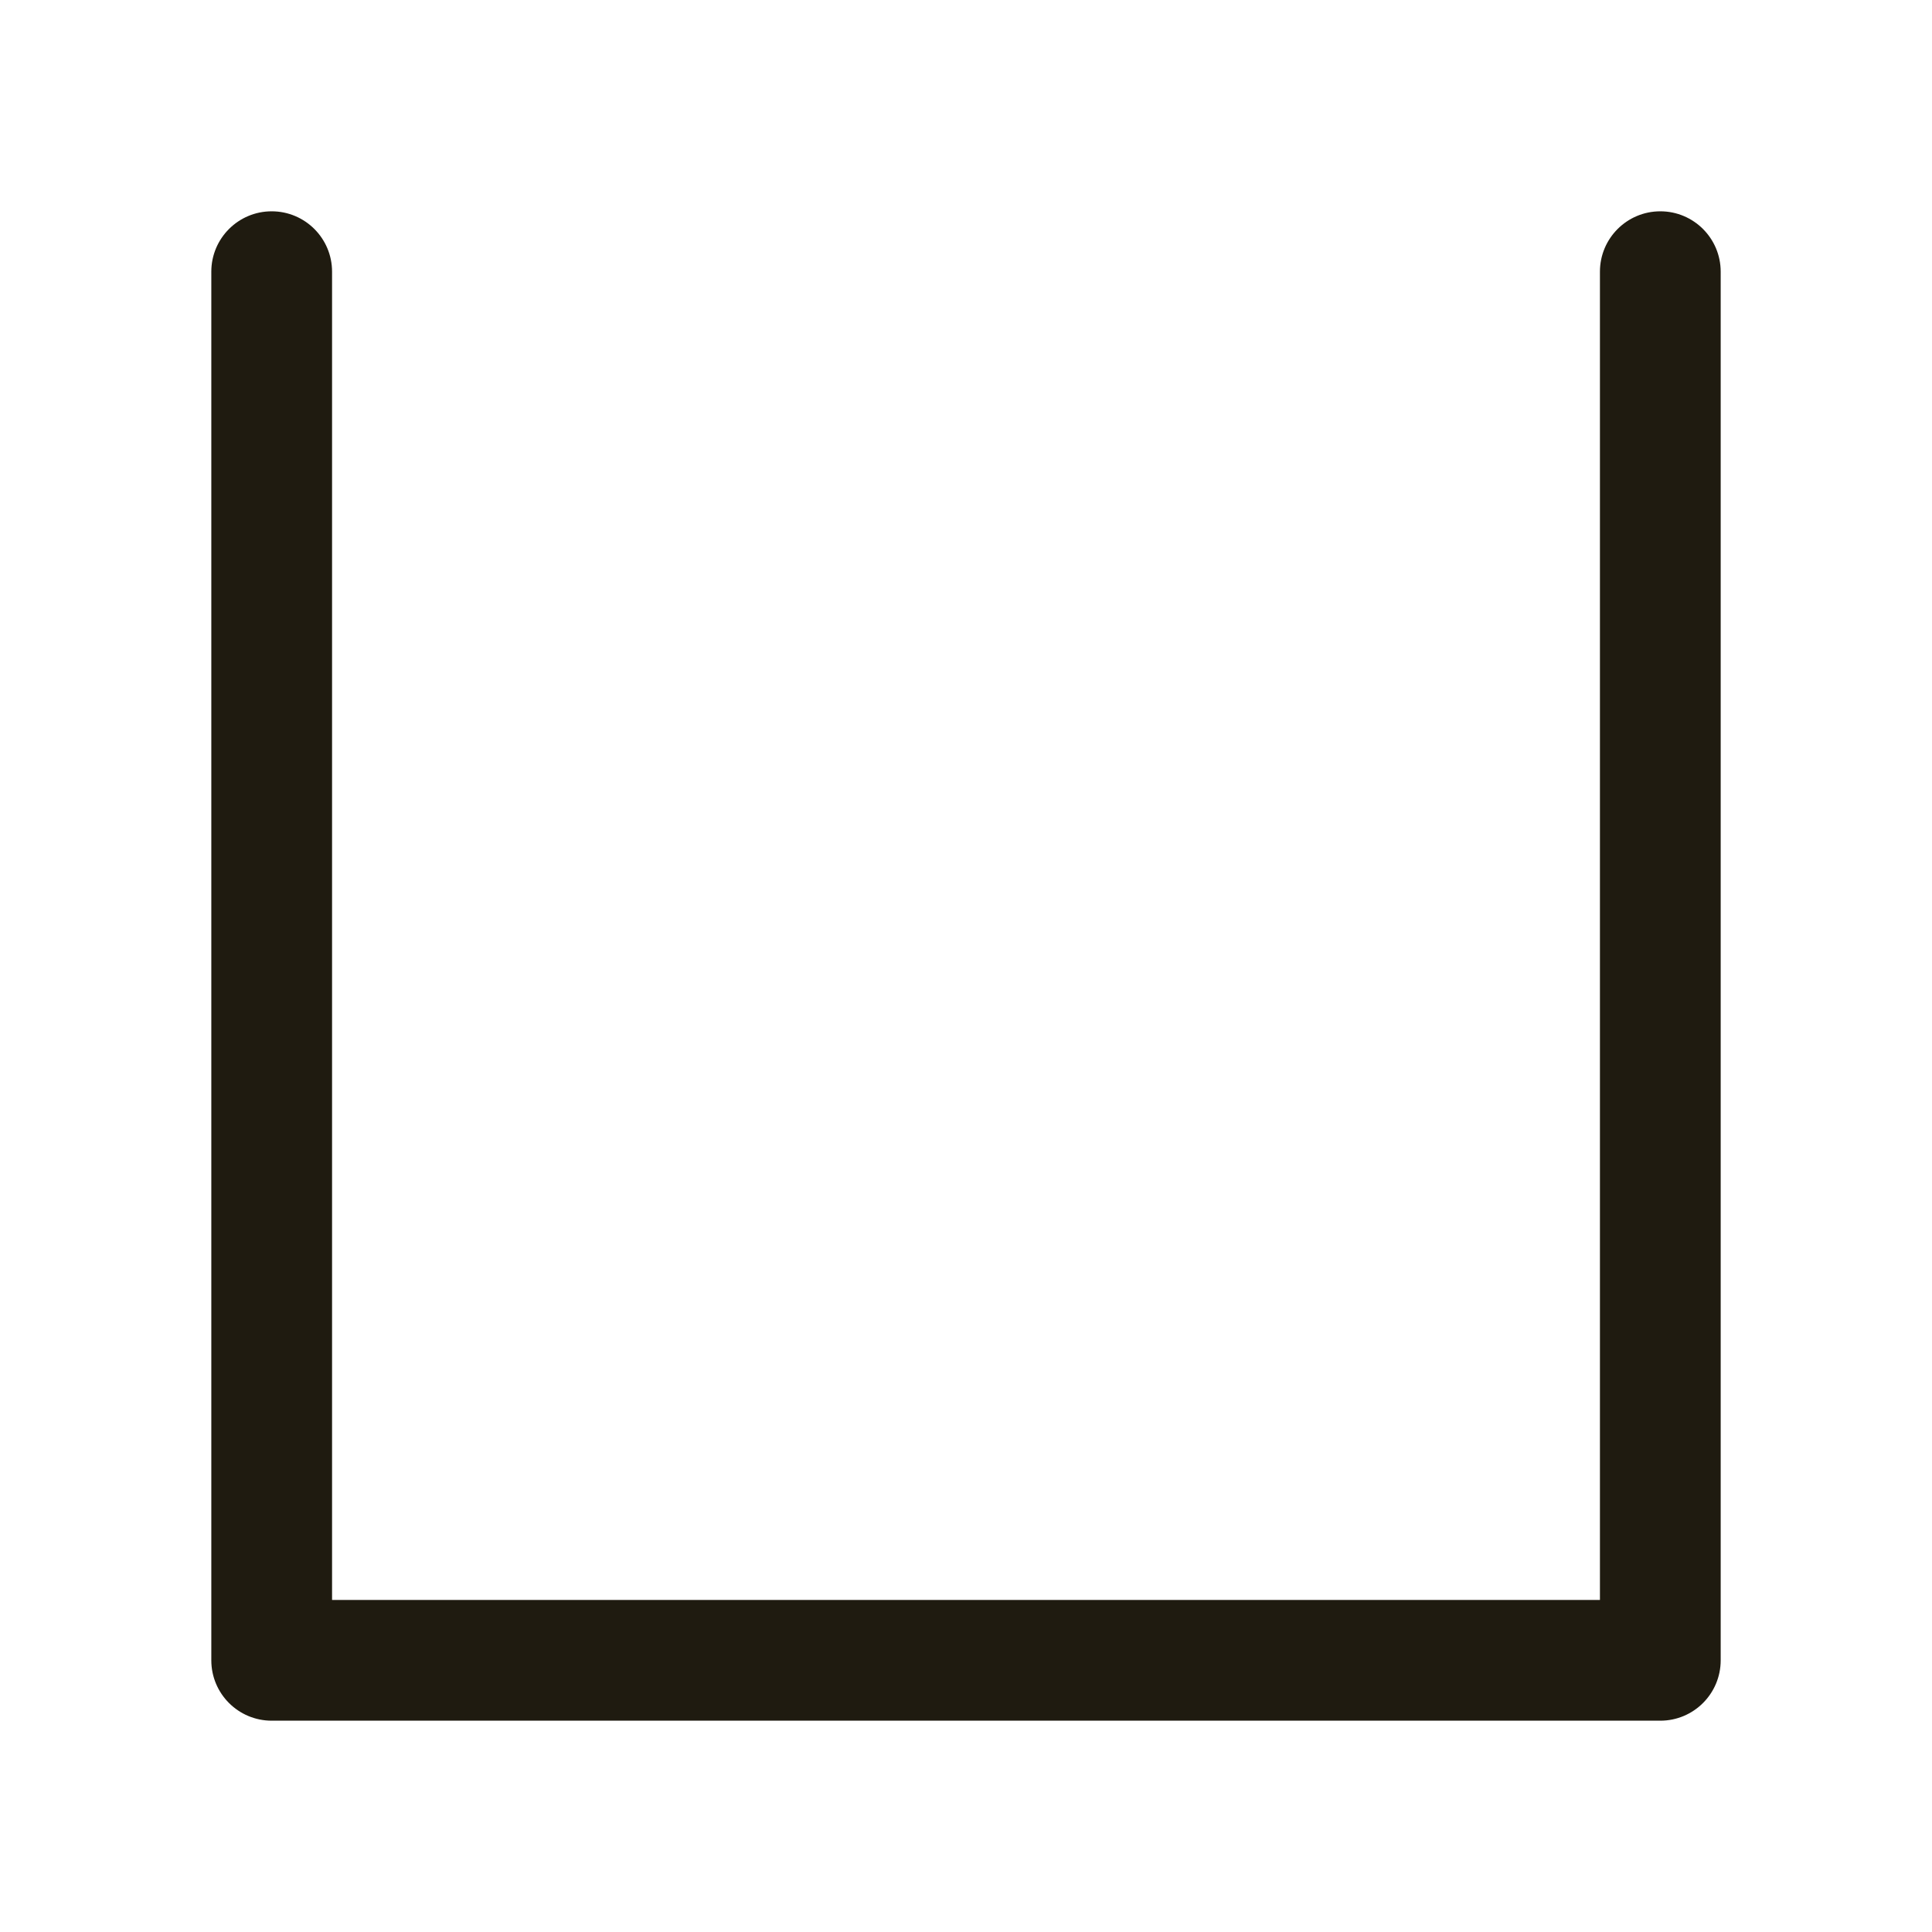
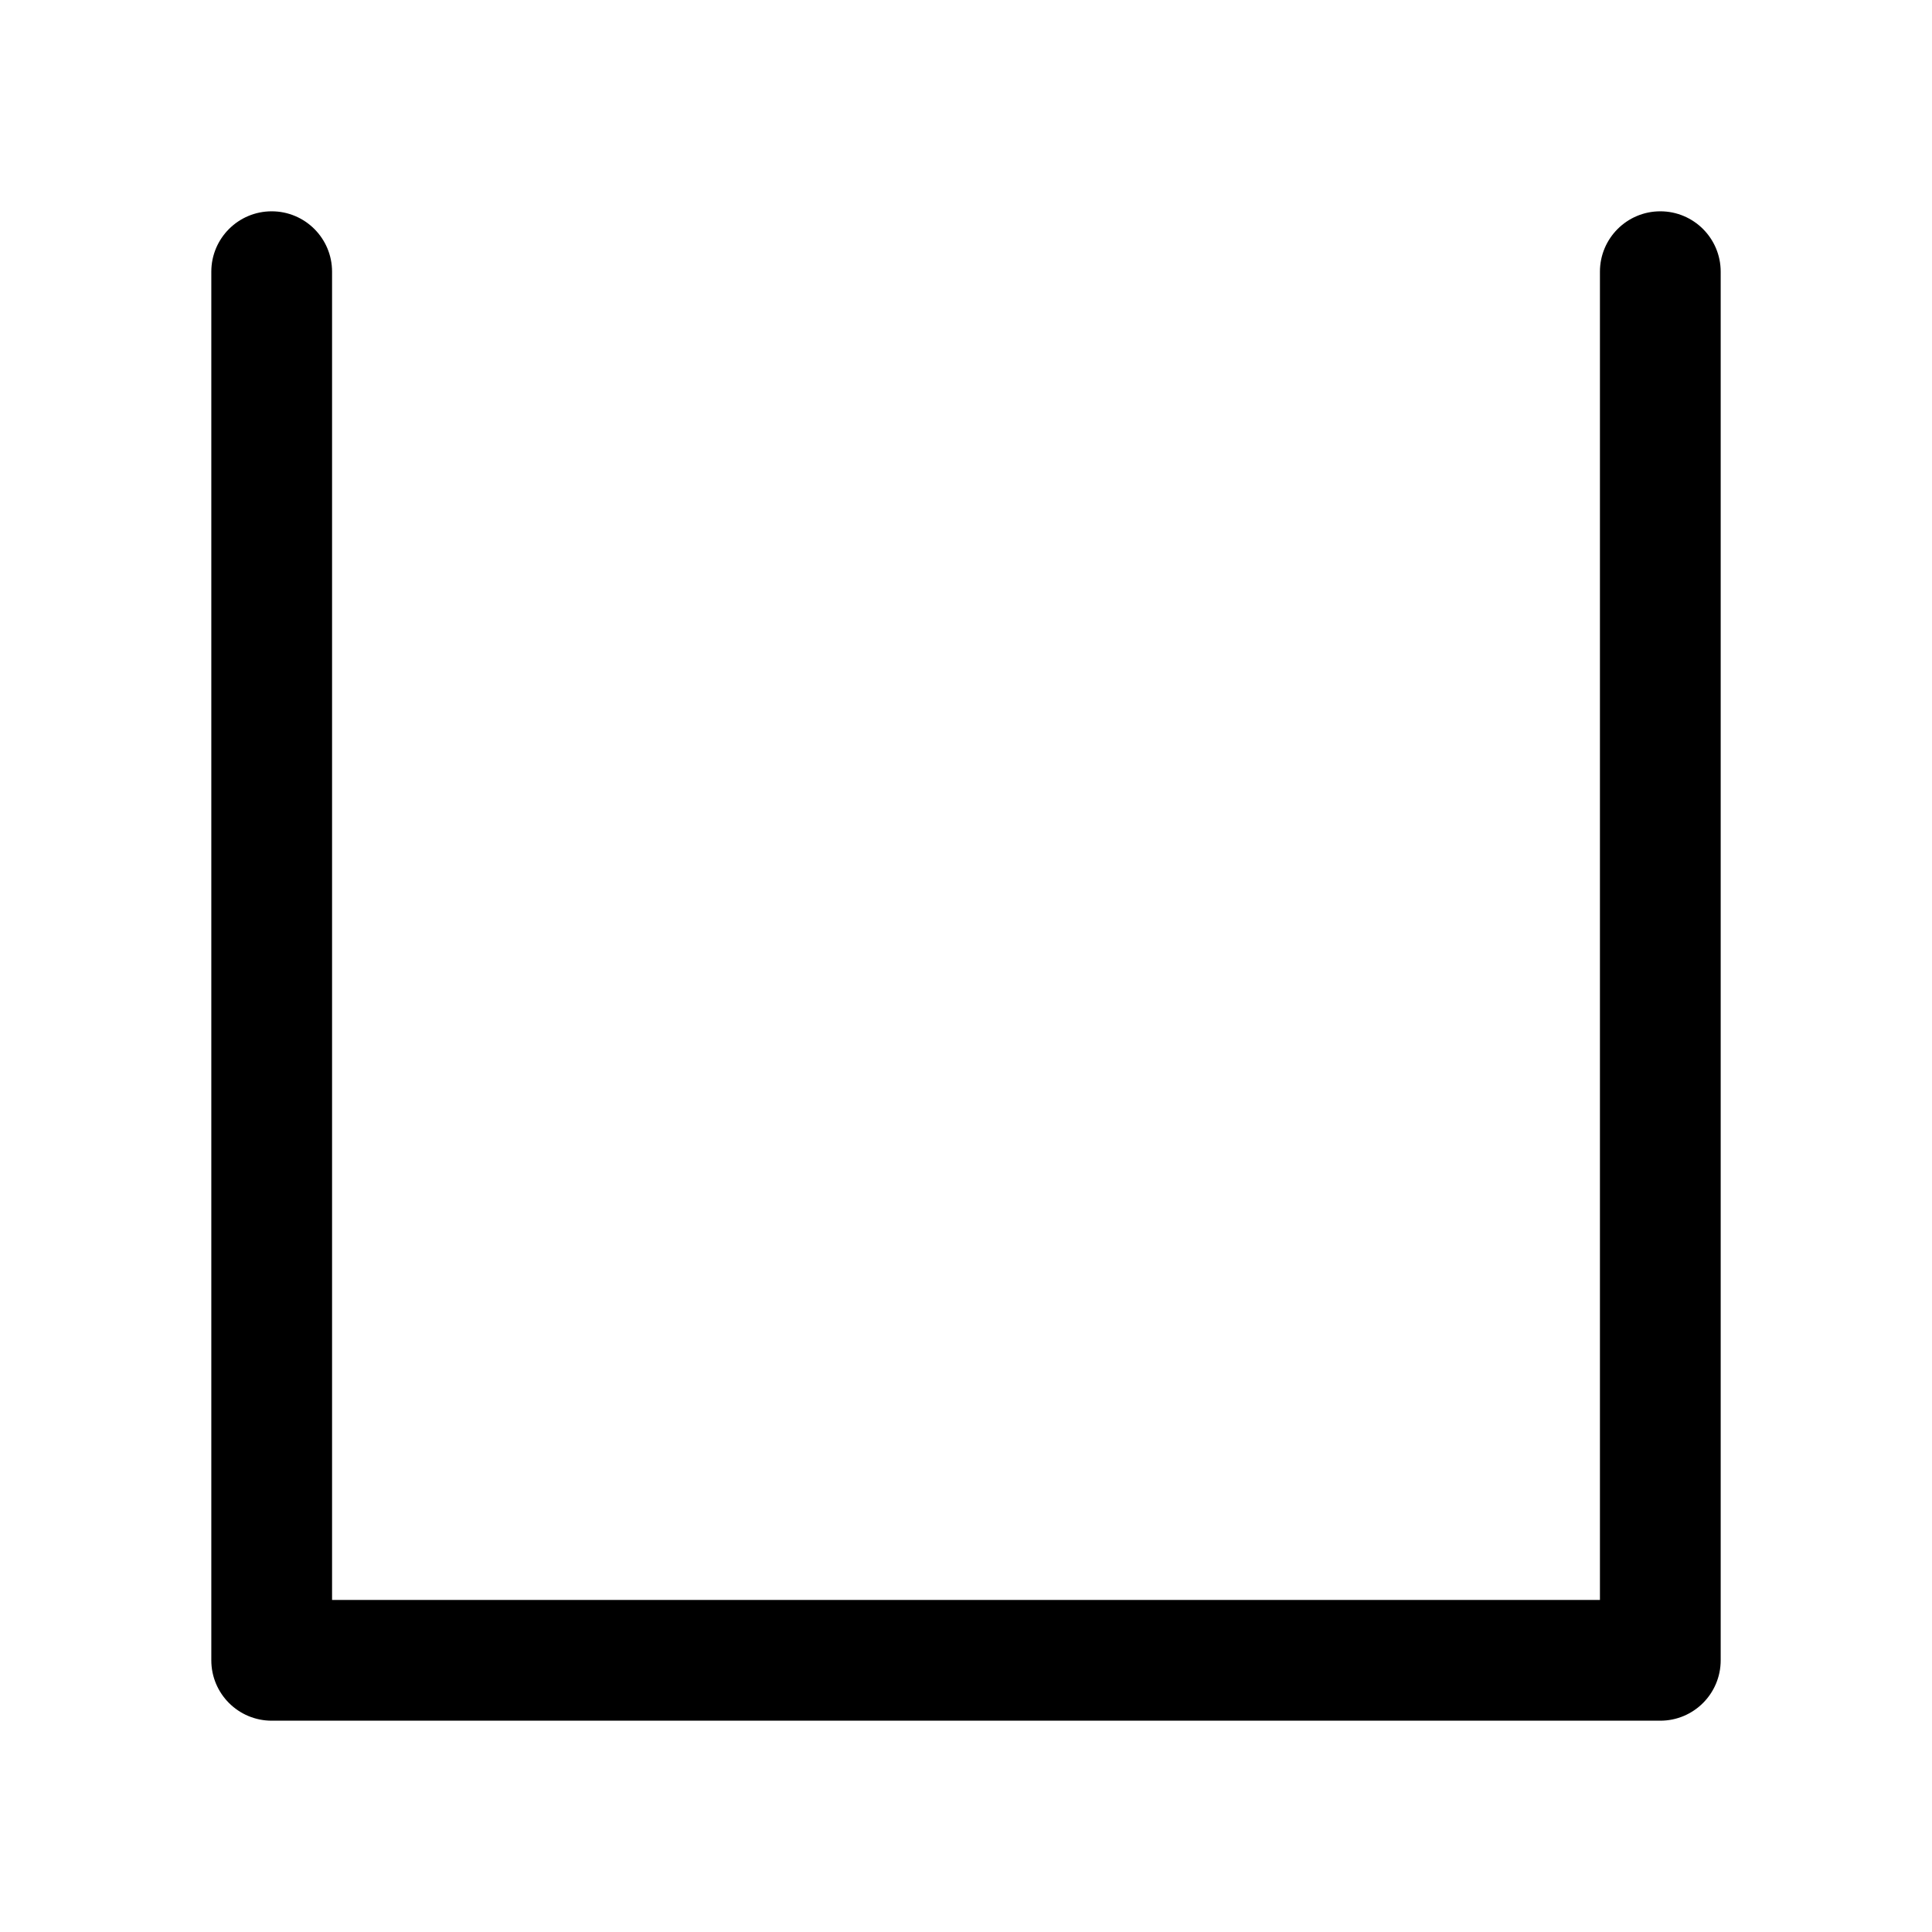
- <svg xmlns="http://www.w3.org/2000/svg" id="Layer_1" data-name="Layer 1" viewBox="0 0 256 256">
-   <defs>
-     <style>.cls-1{fill:#1f1b10;}</style>
-   </defs>
-   <path class="cls-1" d="M36,28a8,8,0,0,1,8,8V212H212V36a8,8,0,0,1,16,0V220a8,8,0,0,1-8,8H36a8,8,0,0,1-8-8V36A8,8,0,0,1,36,28Z" />
+ <svg xmlns="http://www.w3.org/2000/svg" viewBox="0 0 256 256">
+   <path d="M36,28a8,8,0,0,1,8,8V212H212V36a8,8,0,0,1,16,0V220a8,8,0,0,1-8,8H36a8,8,0,0,1-8-8V36A8,8,0,0,1,36,28Z" />
</svg>
